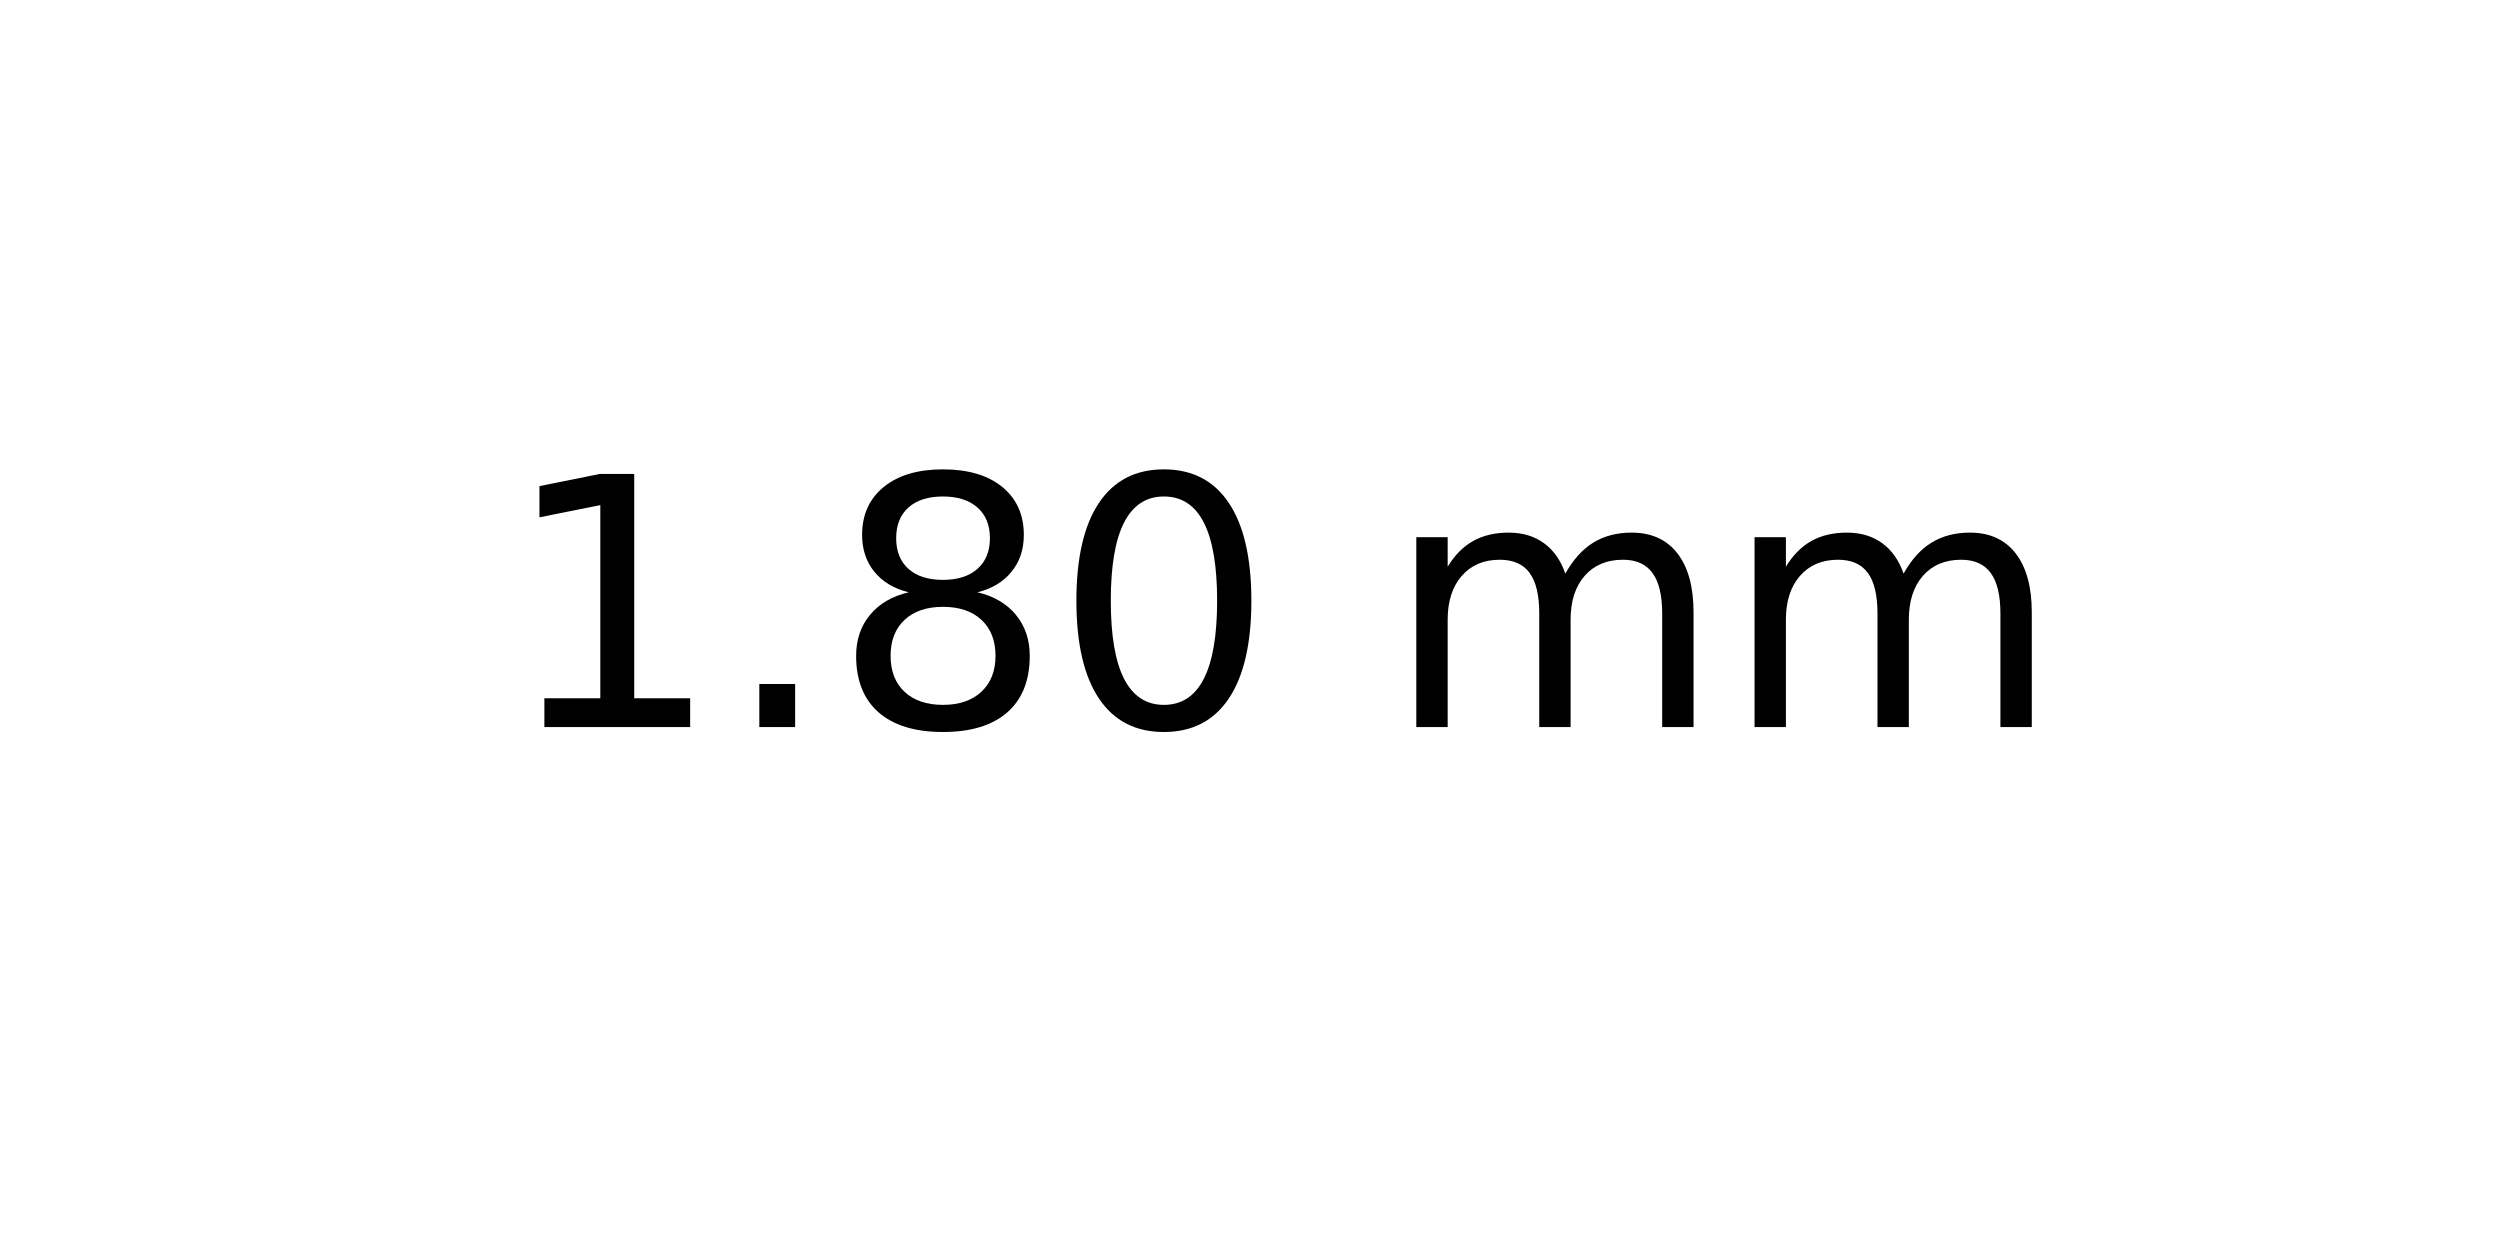
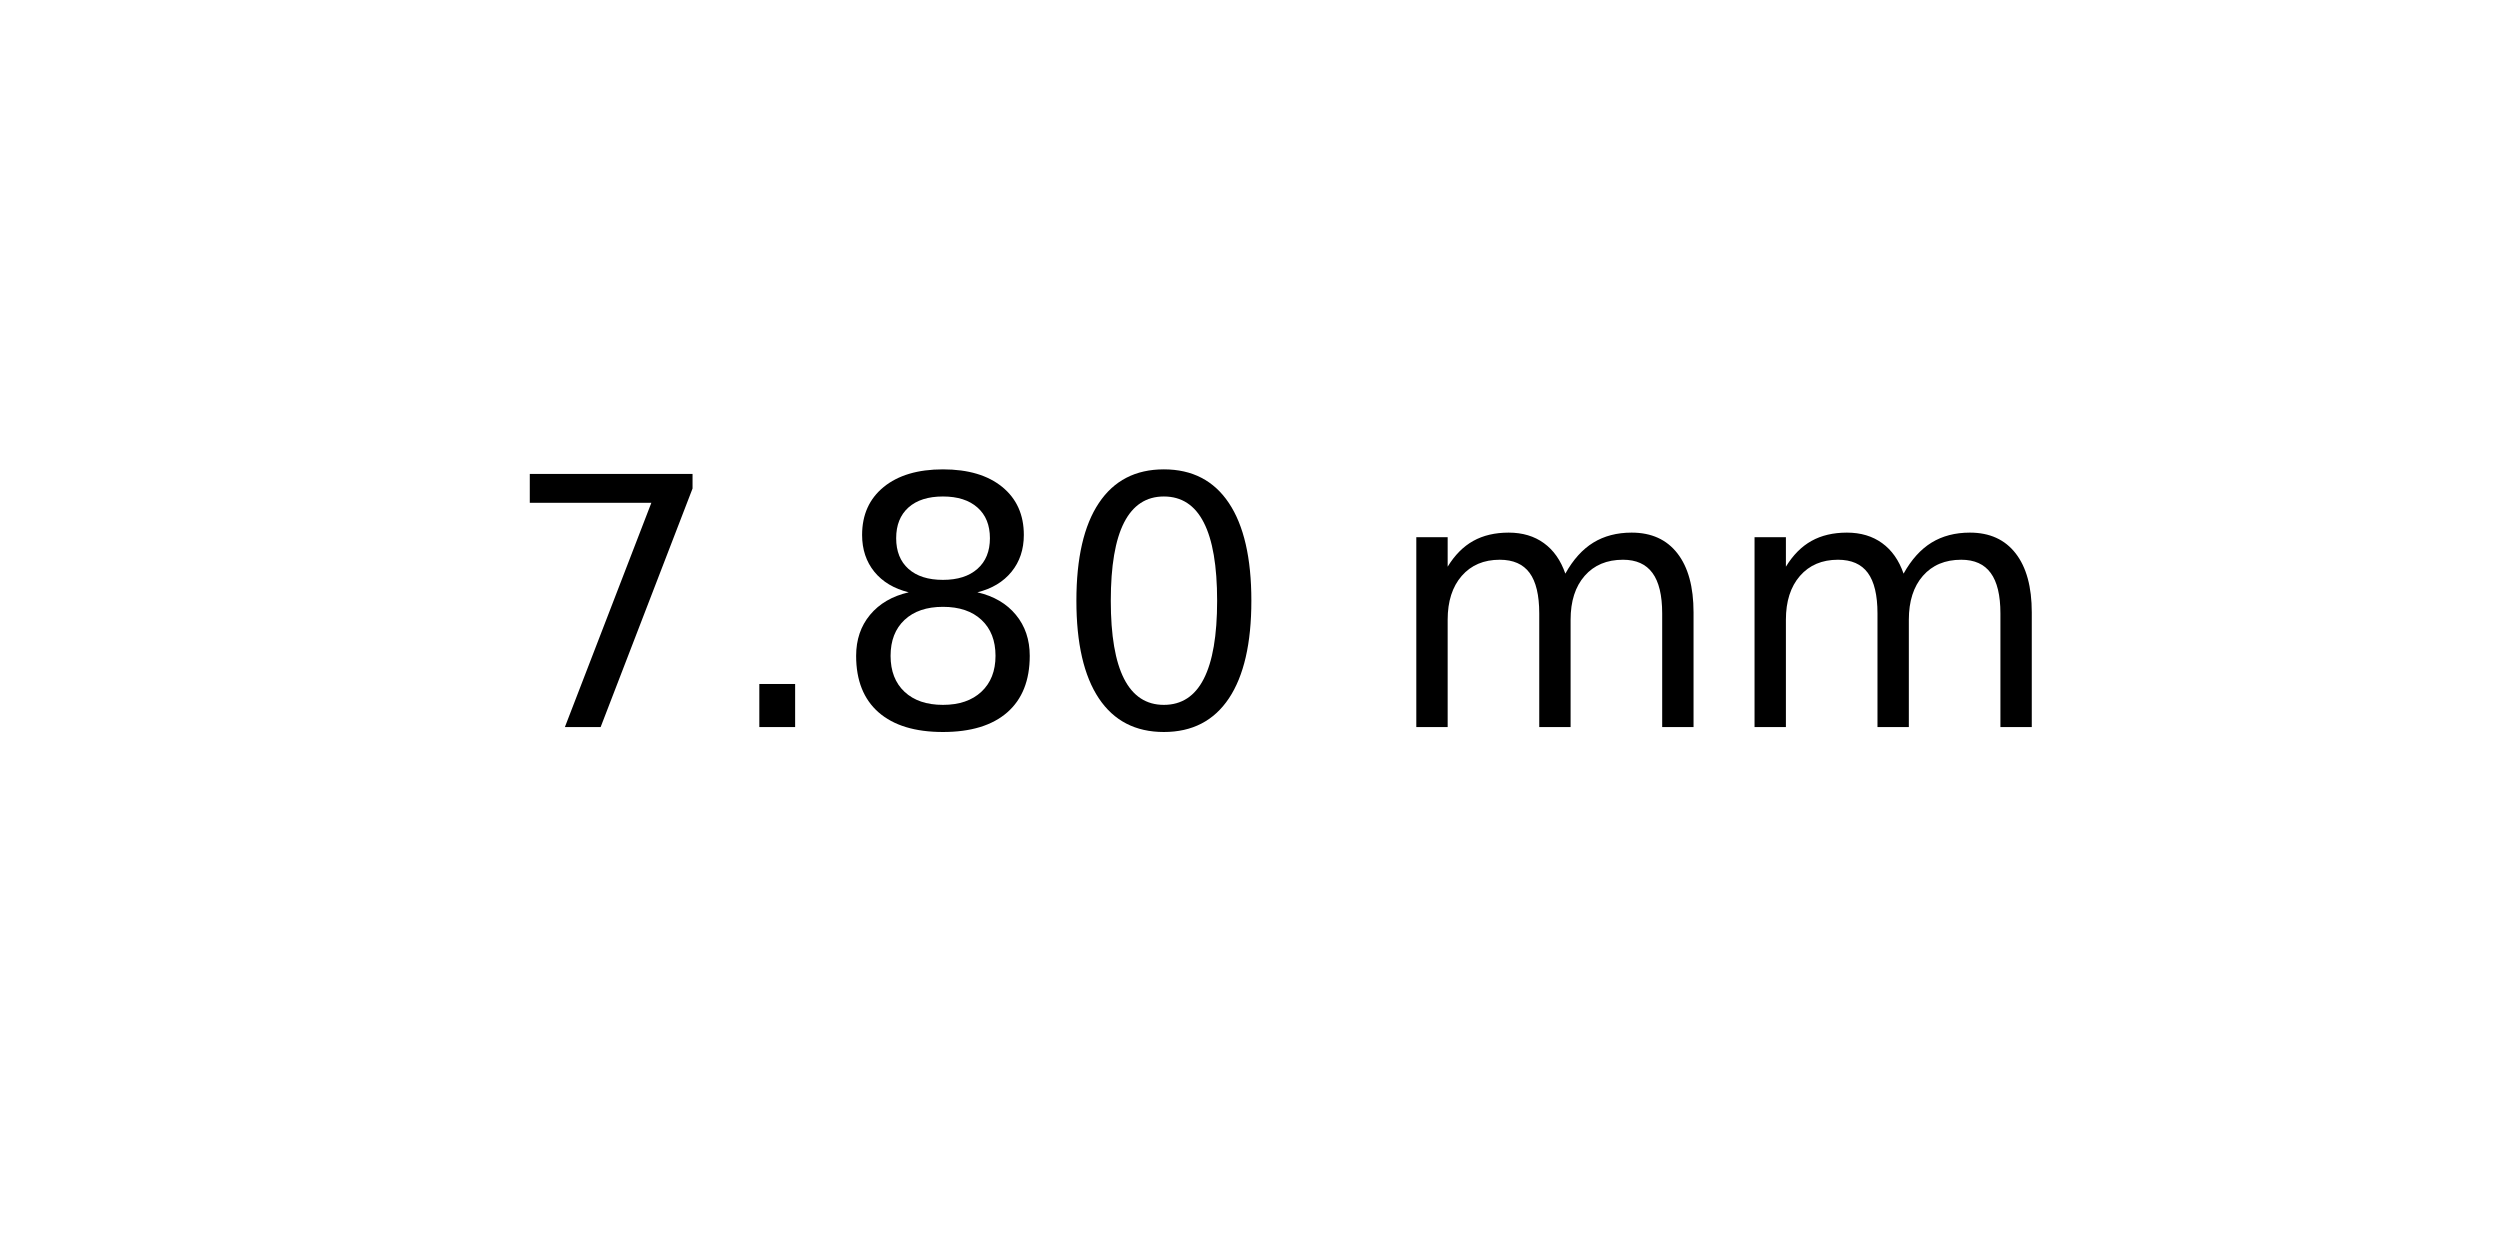
<svg xmlns="http://www.w3.org/2000/svg" xmlns:xlink="http://www.w3.org/1999/xlink" width="72pt" height="36pt" viewBox="0 0 72 36" version="1.1">
  <defs>
    <style type="text/css">*{stroke-linejoin: round; stroke-linecap: butt}</style>
  </defs>
  <g id="figure_1">
    <g id="axes_1">
      <g id="text_1">
        <g transform="translate(14.4375 20.93937) scale(0.1 -0.1)">
          <defs>
-             <path id="DejaVuSans-31" d="M 794 531  L 1825 531  L 1825 4091  L 703 3866  L 703 4441  L 1819 4666  L 2450 4666  L 2450 531  L 3481 531  L 3481 0  L 794 0  L 794 531  z " transform="scale(0.015625)" />
+             <path id="DejaVuSans-37" d="M 525 4666  L 3525 4666  L 3525 4397  L 1831 0  L 1172 0  L 2766 4134  L 525 4134  L 525 4666  z " transform="scale(0.015625)" />
            <path id="DejaVuSans-2e" d="M 684 794  L 1344 794  L 1344 0  L 684 0  L 684 794  z " transform="scale(0.015625)" />
            <path id="DejaVuSans-38" d="M 2034 2216  Q 1584 2216 1326 1975  Q 1069 1734 1069 1313  Q 1069 891 1326 650  Q 1584 409 2034 409  Q 2484 409 2743 651  Q 3003 894 3003 1313  Q 3003 1734 2745 1975  Q 2488 2216 2034 2216  z M 1403 2484  Q 997 2584 770 2862  Q 544 3141 544 3541  Q 544 4100 942 4425  Q 1341 4750 2034 4750  Q 2731 4750 3128 4425  Q 3525 4100 3525 3541  Q 3525 3141 3298 2862  Q 3072 2584 2669 2484  Q 3125 2378 3379 2068  Q 3634 1759 3634 1313  Q 3634 634 3220 271  Q 2806 -91 2034 -91  Q 1263 -91 848 271  Q 434 634 434 1313  Q 434 1759 690 2068  Q 947 2378 1403 2484  z M 1172 3481  Q 1172 3119 1398 2916  Q 1625 2713 2034 2713  Q 2441 2713 2670 2916  Q 2900 3119 2900 3481  Q 2900 3844 2670 4047  Q 2441 4250 2034 4250  Q 1625 4250 1398 4047  Q 1172 3844 1172 3481  z " transform="scale(0.015625)" />
            <path id="DejaVuSans-30" d="M 2034 4250  Q 1547 4250 1301 3770  Q 1056 3291 1056 2328  Q 1056 1369 1301 889  Q 1547 409 2034 409  Q 2525 409 2770 889  Q 3016 1369 3016 2328  Q 3016 3291 2770 3770  Q 2525 4250 2034 4250  z M 2034 4750  Q 2819 4750 3233 4129  Q 3647 3509 3647 2328  Q 3647 1150 3233 529  Q 2819 -91 2034 -91  Q 1250 -91 836 529  Q 422 1150 422 2328  Q 422 3509 836 4129  Q 1250 4750 2034 4750  z " transform="scale(0.015625)" />
            <path id="DejaVuSans-20" transform="scale(0.015625)" />
            <path id="DejaVuSans-6d" d="M 3328 2828  Q 3544 3216 3844 3400  Q 4144 3584 4550 3584  Q 5097 3584 5394 3201  Q 5691 2819 5691 2113  L 5691 0  L 5113 0  L 5113 2094  Q 5113 2597 4934 2840  Q 4756 3084 4391 3084  Q 3944 3084 3684 2787  Q 3425 2491 3425 1978  L 3425 0  L 2847 0  L 2847 2094  Q 2847 2600 2669 2842  Q 2491 3084 2119 3084  Q 1678 3084 1418 2786  Q 1159 2488 1159 1978  L 1159 0  L 581 0  L 581 3500  L 1159 3500  L 1159 2956  Q 1356 3278 1631 3431  Q 1906 3584 2284 3584  Q 2666 3584 2933 3390  Q 3200 3197 3328 2828  z " transform="scale(0.015625)" />
          </defs>
-           <use xlink:href="#DejaVuSans-31" />
+           <use xlink:href="#DejaVuSans-37" />
          <use xlink:href="#DejaVuSans-2e" x="63.623" />
          <use xlink:href="#DejaVuSans-38" x="95.41" />
          <use xlink:href="#DejaVuSans-30" x="159.033" />
          <use xlink:href="#DejaVuSans-20" x="222.656" />
          <use xlink:href="#DejaVuSans-6d" x="254.443" />
          <use xlink:href="#DejaVuSans-6d" x="351.855" />
        </g>
      </g>
    </g>
  </g>
</svg>
